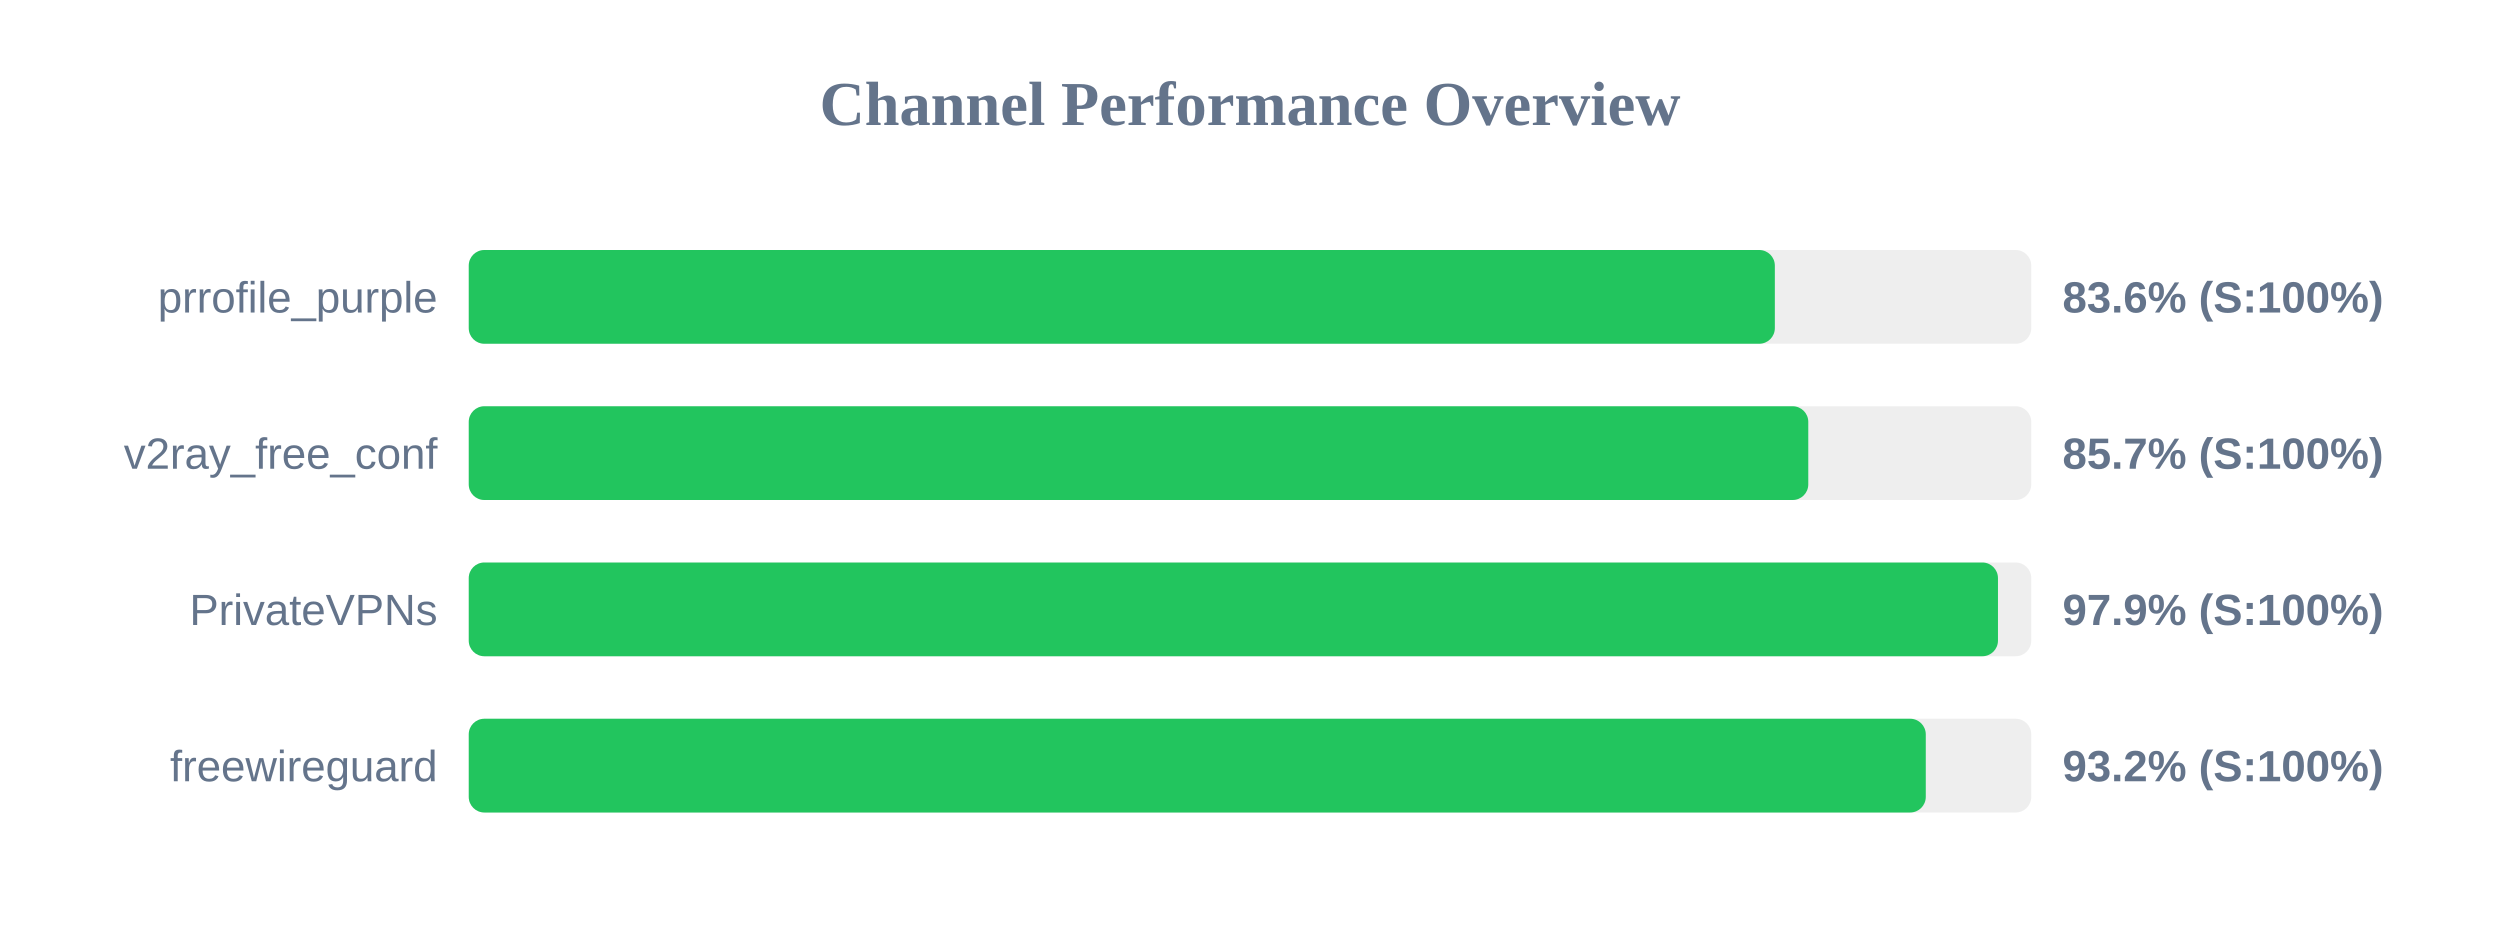
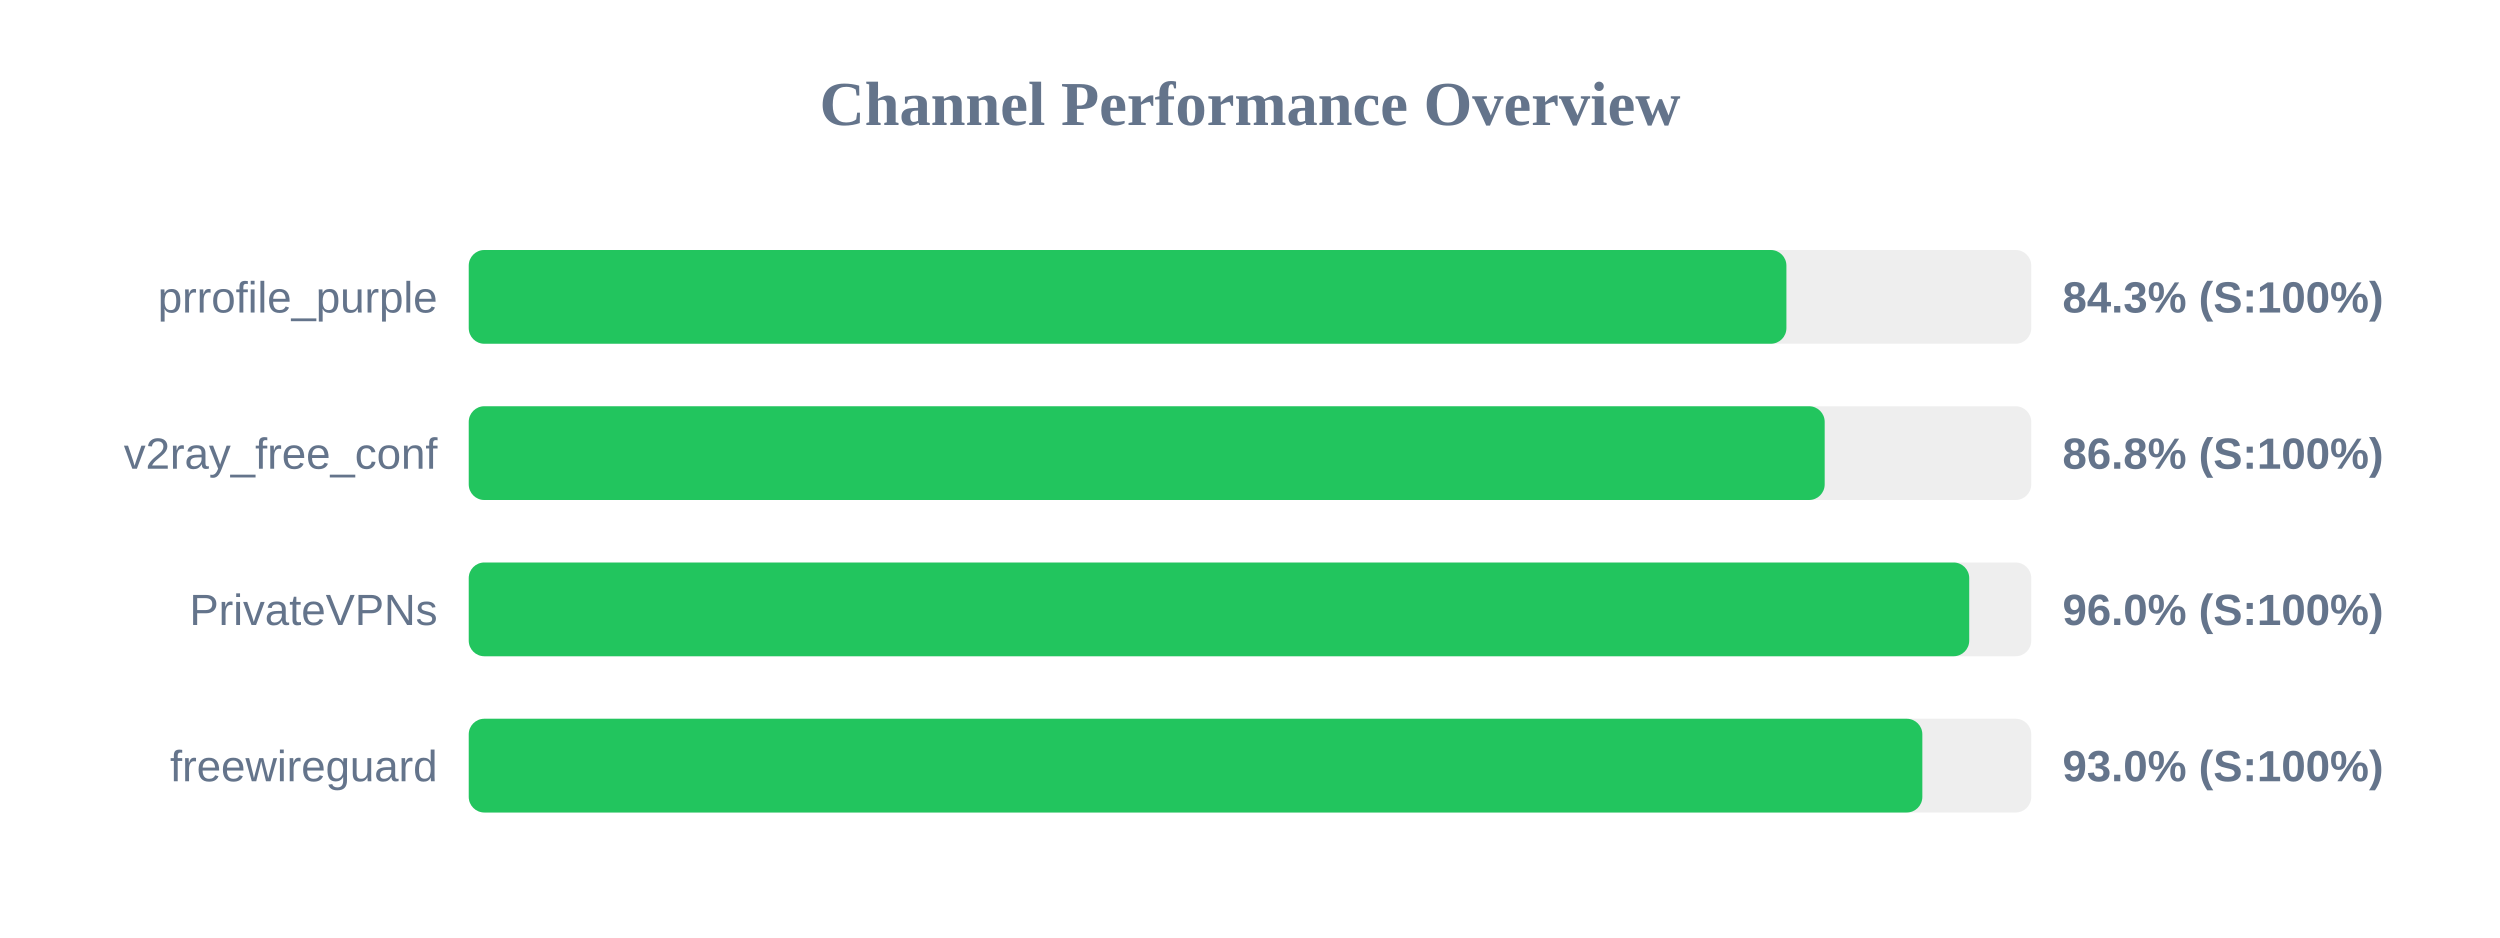
<svg xmlns="http://www.w3.org/2000/svg" width="800" height="300" version="1.1">
  <style>
        .row { font: 14px Arial; fill: #64748b; }
        .score { font: bold 14px Arial; fill: #64748b; }
    </style>
  <text x="400" y="40" text-anchor="middle" font-size="20px" font-weight="bold" fill="#64748b">Channel Performance Overview</text>
  <rect x="150" y="80" width="500" height="30" fill="#eee" rx="5" />
-   <rect x="150" y="80" width="417.95" height="30" fill="#22c55e" rx="5" />
+   <rect x="150" y="80" width="421.65" height="30" fill="#22c55e" rx="5" />
  <text x="140" y="100" text-anchor="end" class="row">prrofile_purple</text>
-   <text x="660" y="100" text-anchor="start" class="score">83.6% (S:100%)</text>
+   <text x="660" y="100" text-anchor="start" class="score">84.3% (S:100%)</text>
  <rect x="150" y="130" width="500" height="30" fill="#eee" rx="5" />
-   <rect x="150" y="130" width="428.65" height="30" fill="#22c55e" rx="5" />
+   <rect x="150" y="130" width="433.9" height="30" fill="#22c55e" rx="5" />
  <text x="140" y="150" text-anchor="end" class="row">v2ray_free_conf</text>
-   <text x="660" y="150" text-anchor="start" class="score">85.7% (S:100%)</text>
+   <text x="660" y="150" text-anchor="start" class="score">86.8% (S:100%)</text>
  <rect x="150" y="180" width="500" height="30" fill="#eee" rx="5" />
-   <rect x="150" y="180" width="489.35" height="30" fill="#22c55e" rx="5" />
+   <rect x="150" y="180" width="480.15" height="30" fill="#22c55e" rx="5" />
  <text x="140" y="200" text-anchor="end" class="row">PrivateVPNs</text>
-   <text x="660" y="200" text-anchor="start" class="score">97.9% (S:100%)</text>
+   <text x="660" y="200" text-anchor="start" class="score">96.0% (S:100%)</text>
  <rect x="150" y="230" width="500" height="30" fill="#eee" rx="5" />
-   <rect x="150" y="230" width="466.25" height="30" fill="#22c55e" rx="5" />
+   <rect x="150" y="230" width="465.15" height="30" fill="#22c55e" rx="5" />
  <text x="140" y="250" text-anchor="end" class="row">freewireguard</text>
-   <text x="660" y="250" text-anchor="start" class="score">93.2% (S:100%)</text>
+   <text x="660" y="250" text-anchor="start" class="score">93.0% (S:100%)</text>
</svg>
